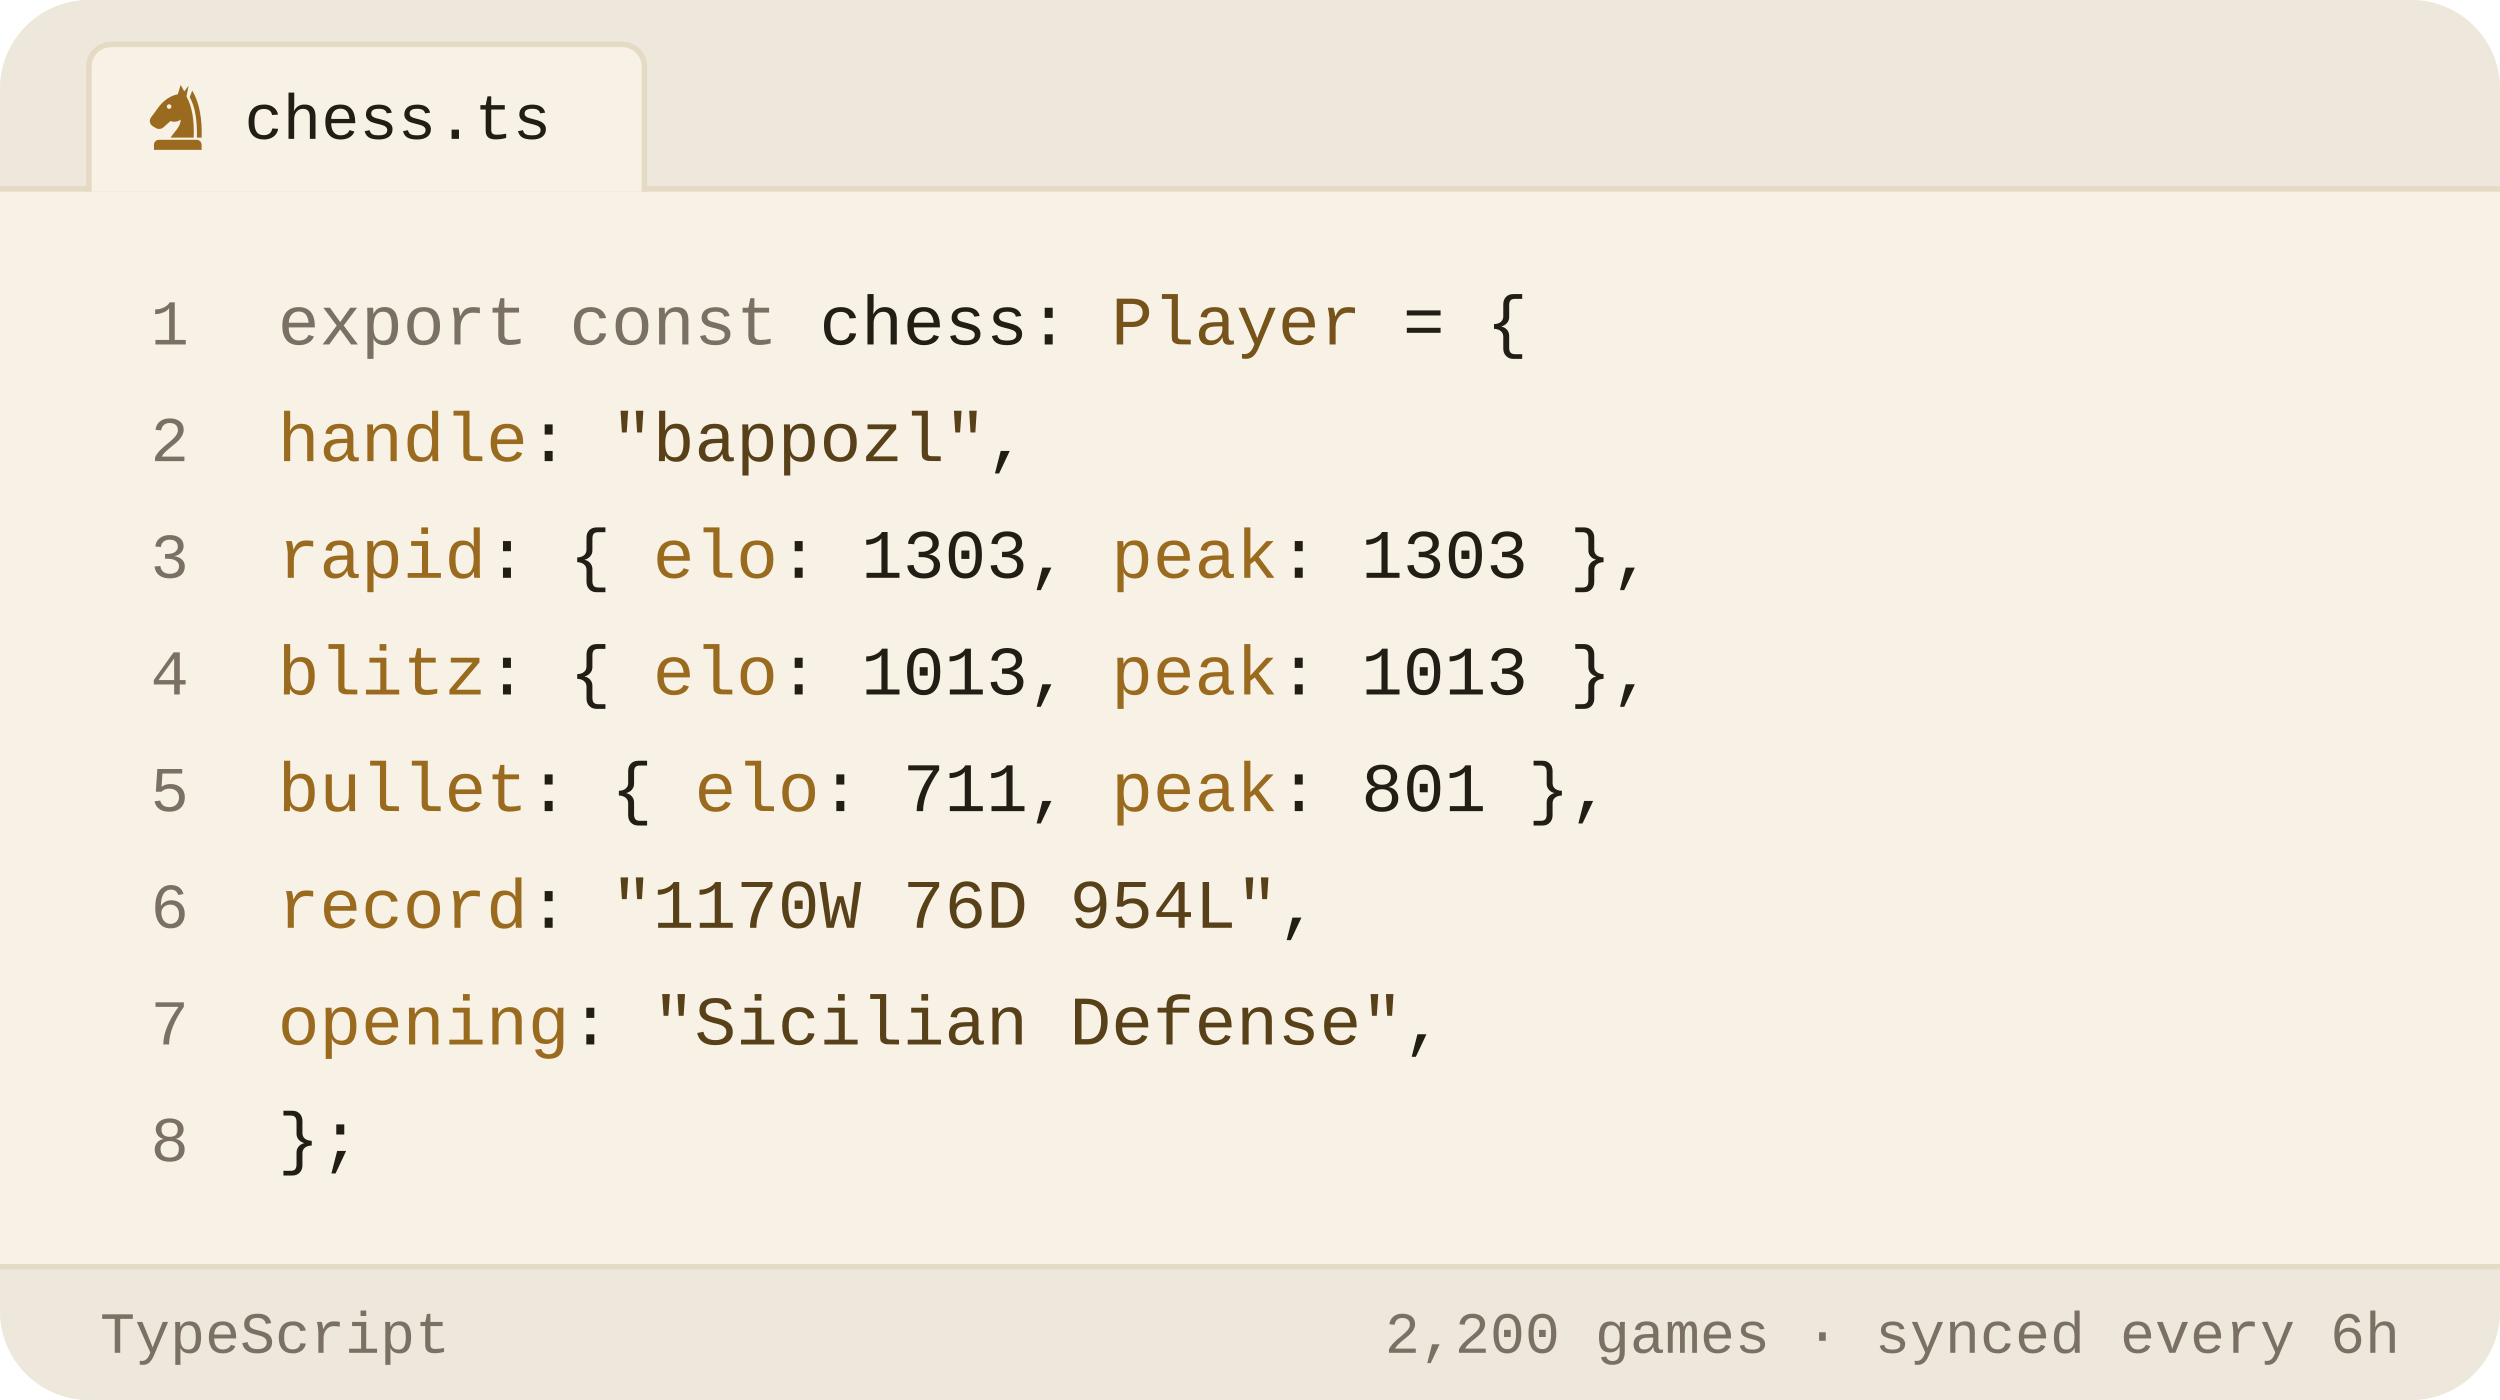
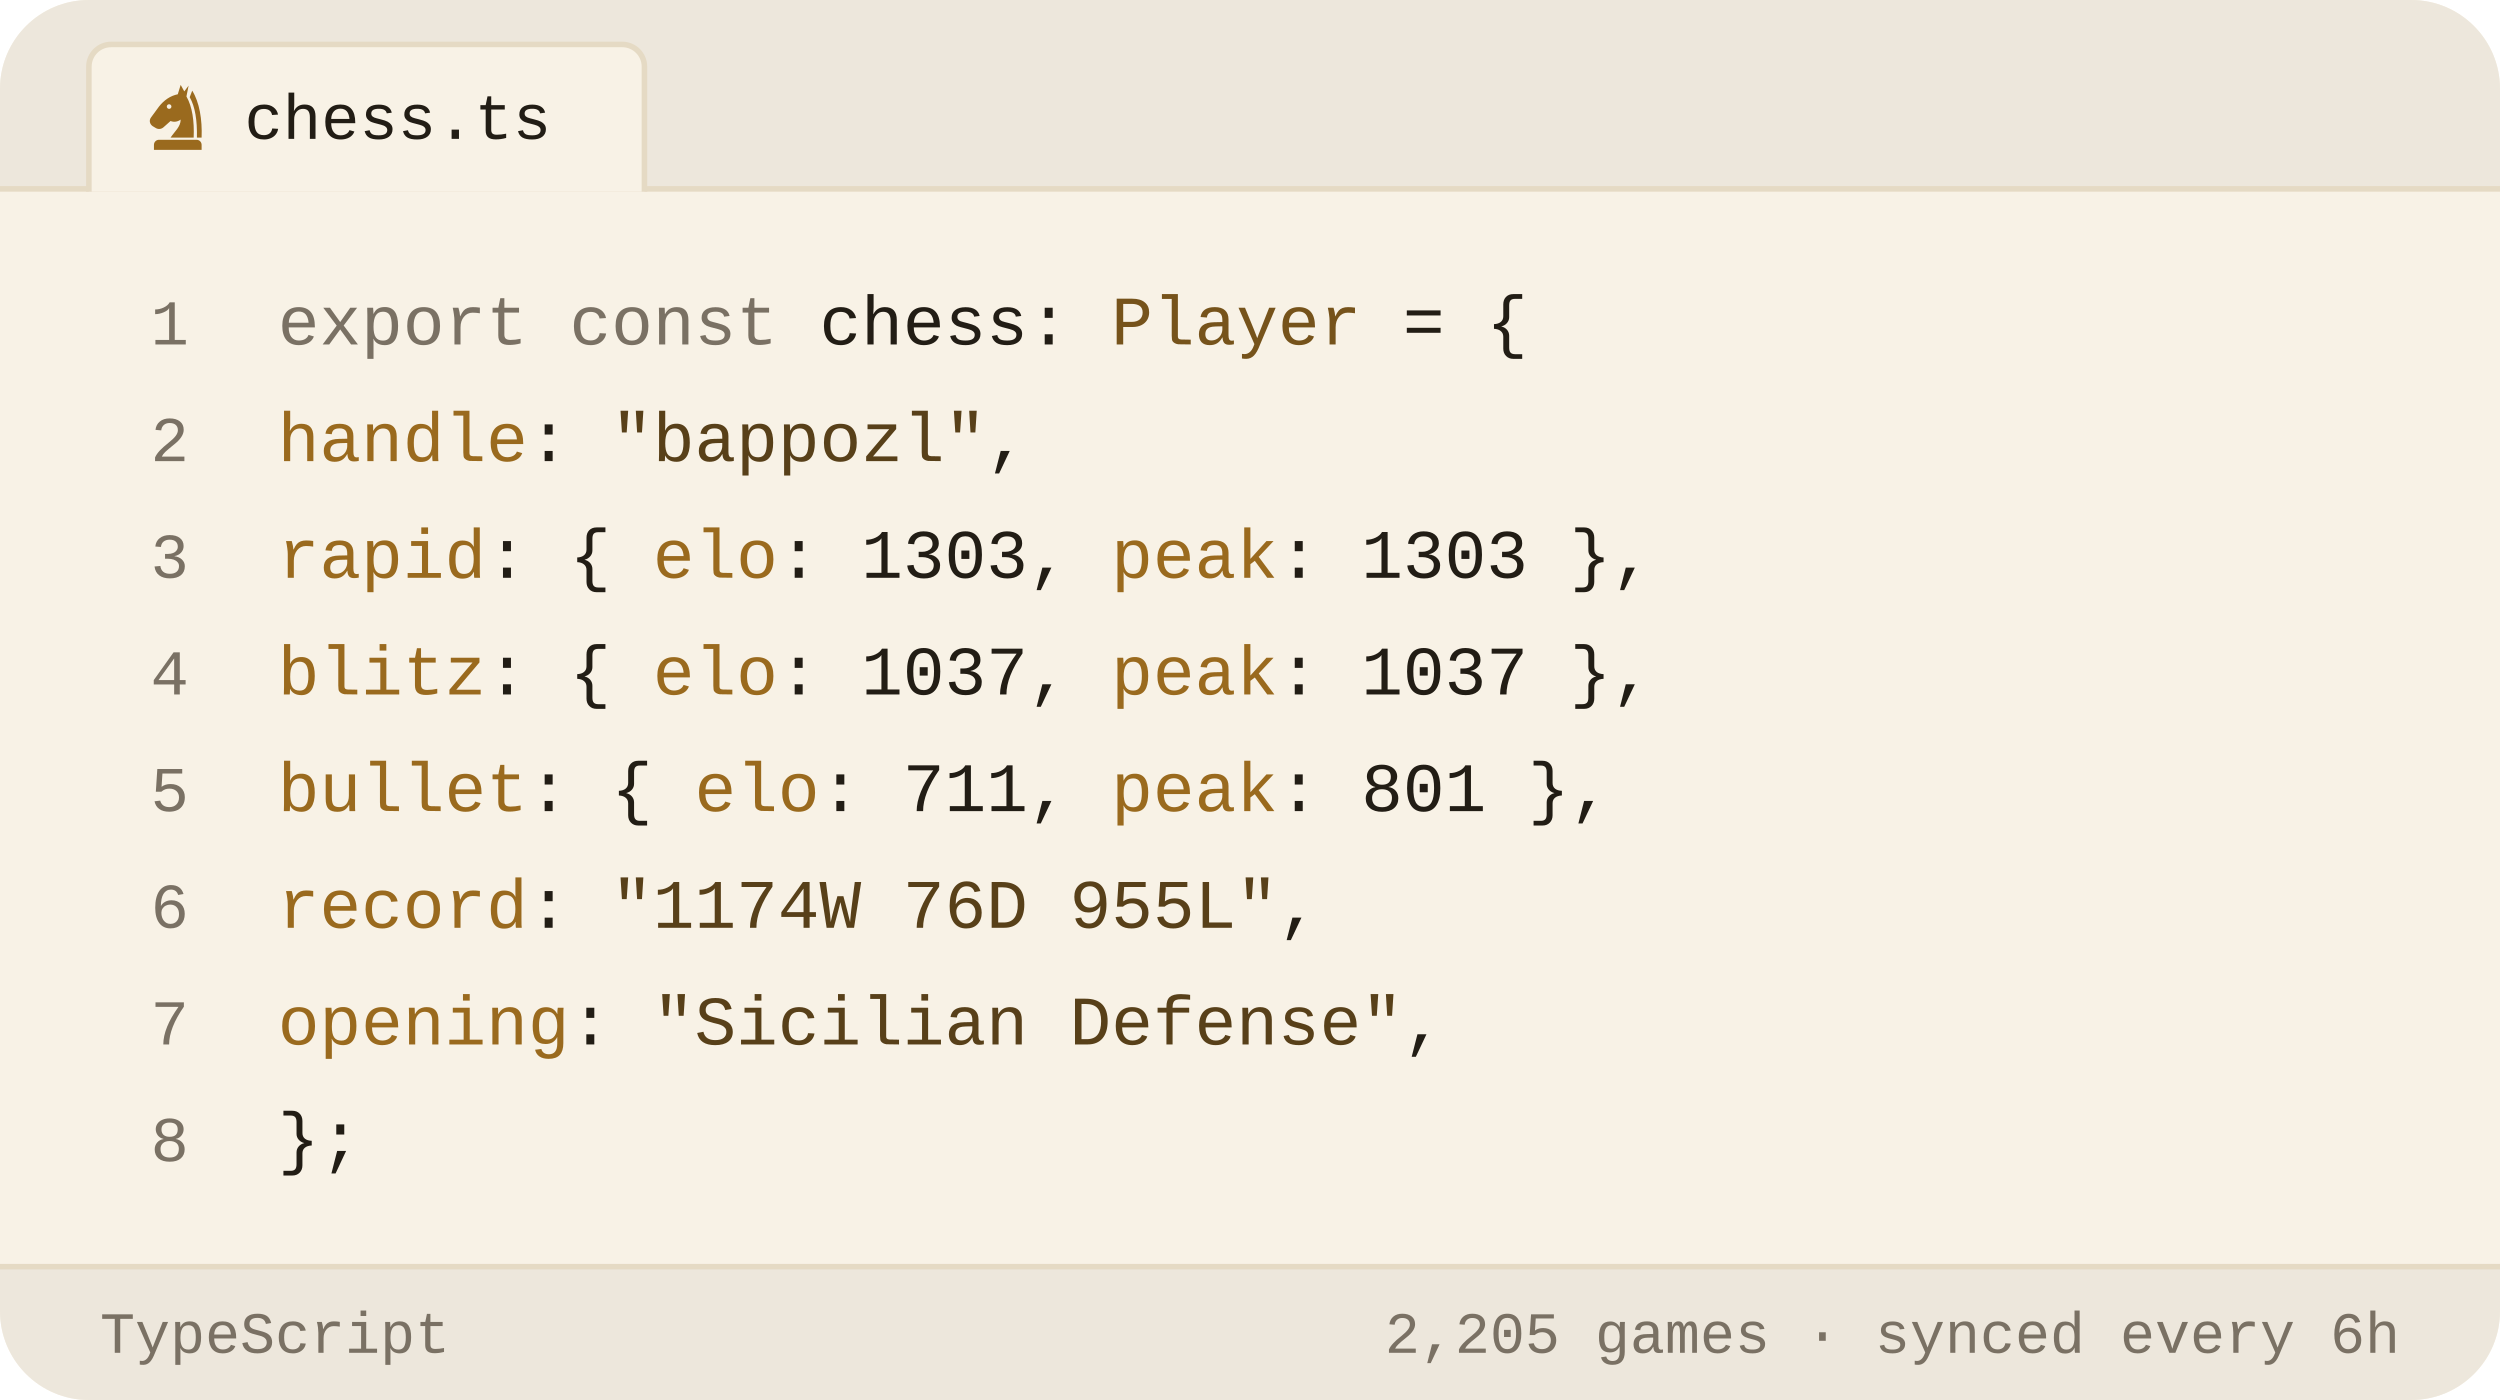
<svg xmlns="http://www.w3.org/2000/svg" viewBox="0 0 450 252" width="450" height="252" role="img" aria-label="Chess.com stats of bappozl as a TypeScript object">
  <style>svg{font-family:-apple-system,BlinkMacSystemFont,'Segoe UI',Roboto,'Helvetica Neue',Arial,sans-serif}text{fill:#221d15;white-space:pre}.bg{fill:#f8f2e6}.acc{fill:#9a6a1e}.win{fill:#0d8659}.draw{fill:#7c7f85}.loss{fill:#c0332f}.lbl{font-size:10px;font-weight:600;letter-spacing:.18em;fill:#7a7164}.cap{font-size:10.5px;font-weight:500;fill:#7a7164}.num{font-family:Georgia,'Times New Roman',Times,serif;font-weight:700;letter-spacing:-.02em}.tick{font-size:9px;font-weight:500;fill:#7a7164;opacity:.75}.dl{font-size:10px;font-weight:600}.rule{stroke:#e5dac4;stroke-width:1;fill:none}.grid{stroke:#e5dac4;stroke-width:1;fill:none;opacity:.7}.ln{fill:none;stroke:#9a6a1e;stroke-width:2;stroke-linecap:round;stroke-linejoin:round}.ring{stroke:#f8f2e6;stroke-width:2}.hollow{fill:none;stroke-width:1.5}.sq{fill:#221d15;opacity:.035}</style>
  <rect class="bg" width="450" height="252" rx="16" />
  <path d="M0 34V16a16 16 0 0 1 16-16h418a16 16 0 0 1 16 16v18z" fill="#ede7dc" />
  <line class="rule" x1="0" y1="34" x2="450" y2="34" />
  <path d="M16 34.5V12a4 4 0 0 1 4-4h92a4 4 0 0 1 4 4v22.5" fill="#f8f2e6" stroke="#e5dac4" />
  <g class="acc" transform="translate(25.5,14.5) scale(0.13)">
    <path fill-rule="evenodd" d="M54 6L50 19C40 21 31 27 24 36L13 51C10 55 11 60 15 63L20 66C24 68 28 67 31 64L40 56C45 58 50 57 54 54C54 64 46 70 40 79H72C73 56 70 36 62 22L65 7L59 15zM41.2 36a3.2 3.2 0 1 0-6.4 0 3.2 3.2 0 1 0 6.4 0z" />
    <path d="M70 14C80 30 84 54 83 79H76.5C77 55 74 36 66.5 23z" />
    <path d="M24 82h52a7 7 0 0 1 7 7v7H17v-7a7 7 0 0 1 7-7z" />
  </g>
  <text x="44" y="25" style="font-size:11.5px;font-weight:500;font-family:ui-monospace,'SF Mono',Menlo,Consolas,'Liberation Mono',monospace">chess.ts</text>
  <text x="34" y="62" text-anchor="end" style="fill:#7a7164;font-size:11.5px;font-weight:400;font-family:ui-monospace,'SF Mono',Menlo,Consolas,'Liberation Mono',monospace">1</text>
  <text x="50" y="62" style="font-size:12.5px;font-weight:400;font-family:ui-monospace,'SF Mono',Menlo,Consolas,'Liberation Mono',monospace">
    <tspan style="fill:#7a7164">export const</tspan> chess: <tspan style="fill:#76531b">Player</tspan> = {</text>
  <text x="34" y="83" text-anchor="end" style="fill:#7a7164;font-size:11.5px;font-weight:400;font-family:ui-monospace,'SF Mono',Menlo,Consolas,'Liberation Mono',monospace">2</text>
  <text x="50" y="83" style="font-size:12.5px;font-weight:400;font-family:ui-monospace,'SF Mono',Menlo,Consolas,'Liberation Mono',monospace">
    <tspan style="fill:#9a6a1e">handle</tspan>: <tspan style="fill:#584019">"bappozl"</tspan>,</text>
  <text x="34" y="104" text-anchor="end" style="fill:#7a7164;font-size:11.5px;font-weight:400;font-family:ui-monospace,'SF Mono',Menlo,Consolas,'Liberation Mono',monospace">3</text>
  <text x="50" y="104" style="font-size:12.5px;font-weight:400;font-family:ui-monospace,'SF Mono',Menlo,Consolas,'Liberation Mono',monospace">
    <tspan style="fill:#9a6a1e">rapid</tspan>:  { <tspan style="fill:#9a6a1e">elo</tspan>: <tspan style="fill:#221d15">1303</tspan>, <tspan style="fill:#9a6a1e">peak</tspan>: <tspan style="fill:#221d15">1303</tspan> },</text>
  <text x="34" y="125" text-anchor="end" style="fill:#7a7164;font-size:11.5px;font-weight:400;font-family:ui-monospace,'SF Mono',Menlo,Consolas,'Liberation Mono',monospace">4</text>
  <text x="50" y="125" style="font-size:12.5px;font-weight:400;font-family:ui-monospace,'SF Mono',Menlo,Consolas,'Liberation Mono',monospace">
-     <tspan style="fill:#9a6a1e">blitz</tspan>:  { <tspan style="fill:#9a6a1e">elo</tspan>: <tspan style="fill:#221d15">1013</tspan>, <tspan style="fill:#9a6a1e">peak</tspan>: <tspan style="fill:#221d15">1013</tspan> },</text>
+     <tspan style="fill:#9a6a1e">blitz</tspan>:  { <tspan style="fill:#9a6a1e">elo</tspan>: <tspan style="fill:#221d15">1037</tspan>, <tspan style="fill:#9a6a1e">peak</tspan>: <tspan style="fill:#221d15">1037</tspan> },</text>
  <text x="34" y="146" text-anchor="end" style="fill:#7a7164;font-size:11.5px;font-weight:400;font-family:ui-monospace,'SF Mono',Menlo,Consolas,'Liberation Mono',monospace">5</text>
  <text x="50" y="146" style="font-size:12.5px;font-weight:400;font-family:ui-monospace,'SF Mono',Menlo,Consolas,'Liberation Mono',monospace">
    <tspan style="fill:#9a6a1e">bullet</tspan>: { <tspan style="fill:#9a6a1e">elo</tspan>: <tspan style="fill:#221d15">711</tspan>,  <tspan style="fill:#9a6a1e">peak</tspan>: <tspan style="fill:#221d15">801</tspan> },</text>
  <text x="34" y="167" text-anchor="end" style="fill:#7a7164;font-size:11.5px;font-weight:400;font-family:ui-monospace,'SF Mono',Menlo,Consolas,'Liberation Mono',monospace">6</text>
  <text x="50" y="167" style="font-size:12.5px;font-weight:400;font-family:ui-monospace,'SF Mono',Menlo,Consolas,'Liberation Mono',monospace">
-     <tspan style="fill:#9a6a1e">record</tspan>: <tspan style="fill:#584019">"1170W 76D 954L"</tspan>,</text>
+     <tspan style="fill:#9a6a1e">record</tspan>: <tspan style="fill:#584019">"1174W 76D 955L"</tspan>,</text>
  <text x="34" y="188" text-anchor="end" style="fill:#7a7164;font-size:11.5px;font-weight:400;font-family:ui-monospace,'SF Mono',Menlo,Consolas,'Liberation Mono',monospace">7</text>
  <text x="50" y="188" style="font-size:12.5px;font-weight:400;font-family:ui-monospace,'SF Mono',Menlo,Consolas,'Liberation Mono',monospace">
    <tspan style="fill:#9a6a1e">opening</tspan>: <tspan style="fill:#584019">"Sicilian Defense"</tspan>,</text>
  <text x="34" y="209" text-anchor="end" style="fill:#7a7164;font-size:11.5px;font-weight:400;font-family:ui-monospace,'SF Mono',Menlo,Consolas,'Liberation Mono',monospace">8</text>
  <text x="50" y="209" style="font-size:12.5px;font-weight:400;font-family:ui-monospace,'SF Mono',Menlo,Consolas,'Liberation Mono',monospace">};</text>
  <path d="M0 228H450V236a16 16 0 0 1 -16 16H16a16 16 0 0 1 -16-16z" fill="#ede7dc" />
  <line class="rule" x1="0" y1="228" x2="450" y2="228" />
  <text x="18" y="243.5" style="fill:#7a7164;font-size:10.5px;font-weight:500;font-family:ui-monospace,'SF Mono',Menlo,Consolas,'Liberation Mono',monospace">TypeScript</text>
-   <text x="432" y="243.5" text-anchor="end" style="fill:#7a7164;font-size:10.5px;font-weight:500;font-family:ui-monospace,'SF Mono',Menlo,Consolas,'Liberation Mono',monospace">2,200 games · synced every 6h</text>
+   <text x="432" y="243.5" text-anchor="end" style="fill:#7a7164;font-size:10.5px;font-weight:500;font-family:ui-monospace,'SF Mono',Menlo,Consolas,'Liberation Mono',monospace">2,205 games · synced every 6h</text>
</svg>
